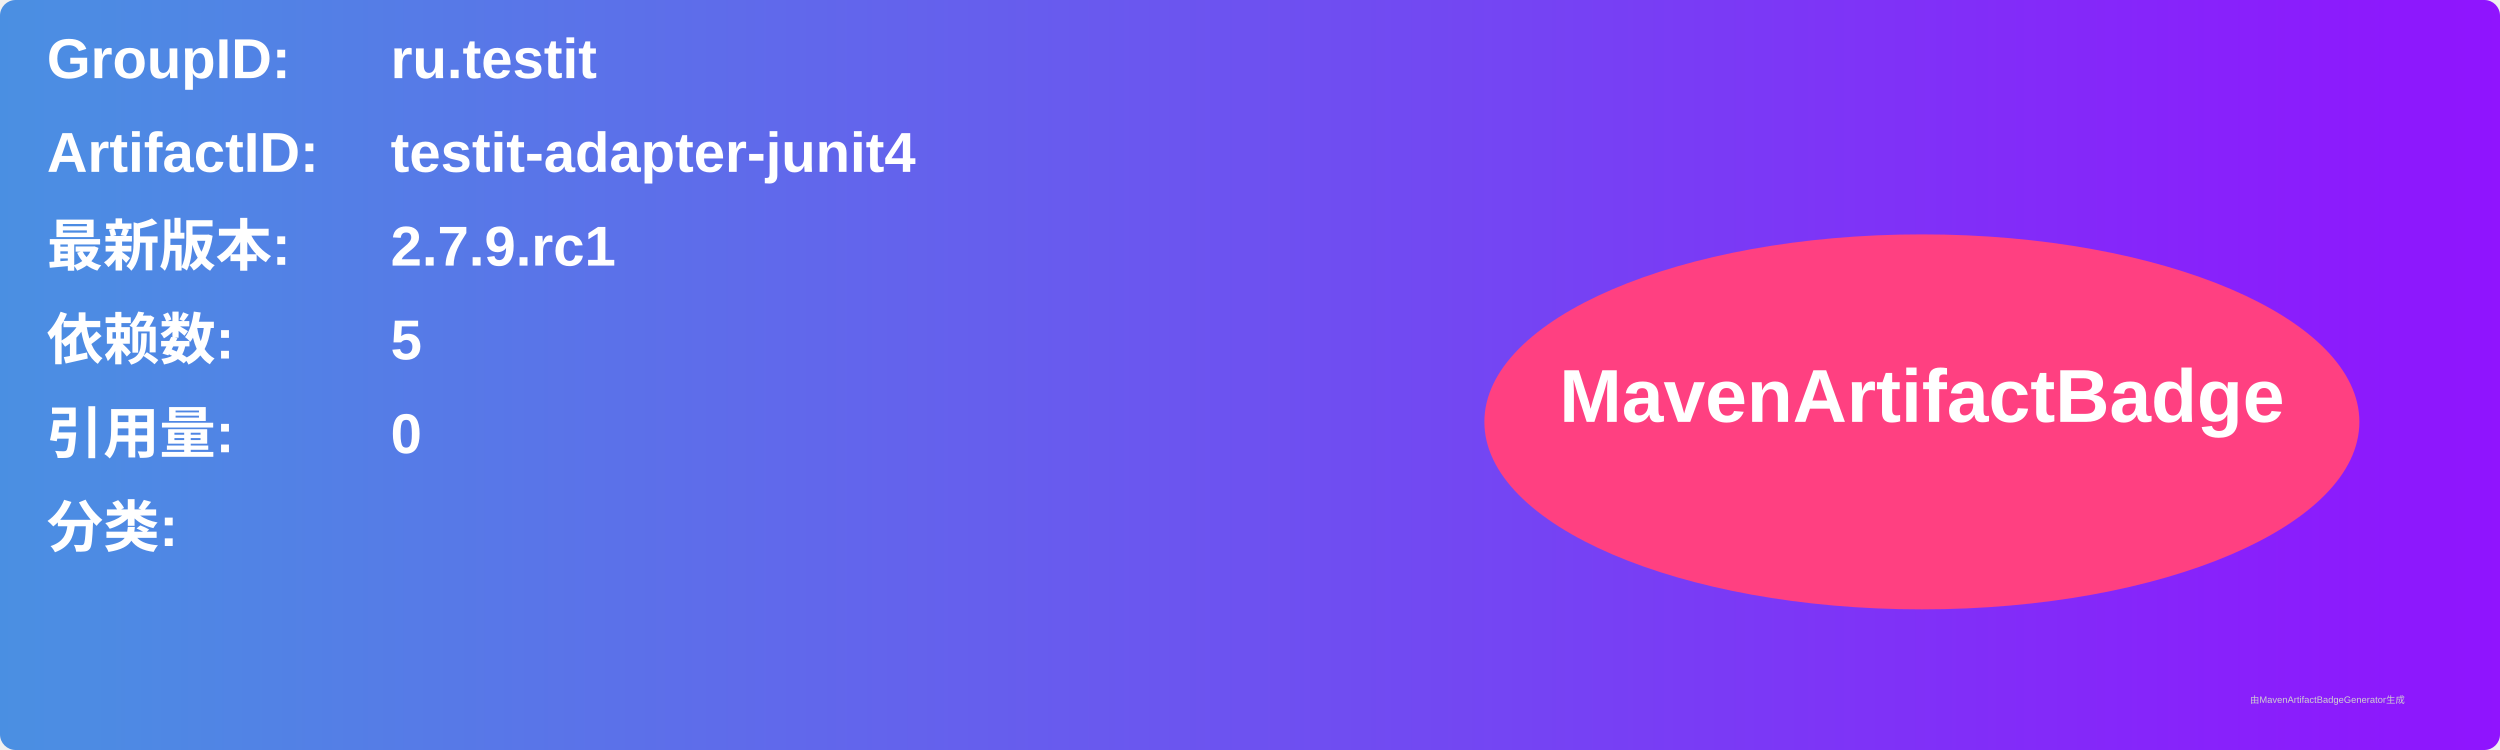
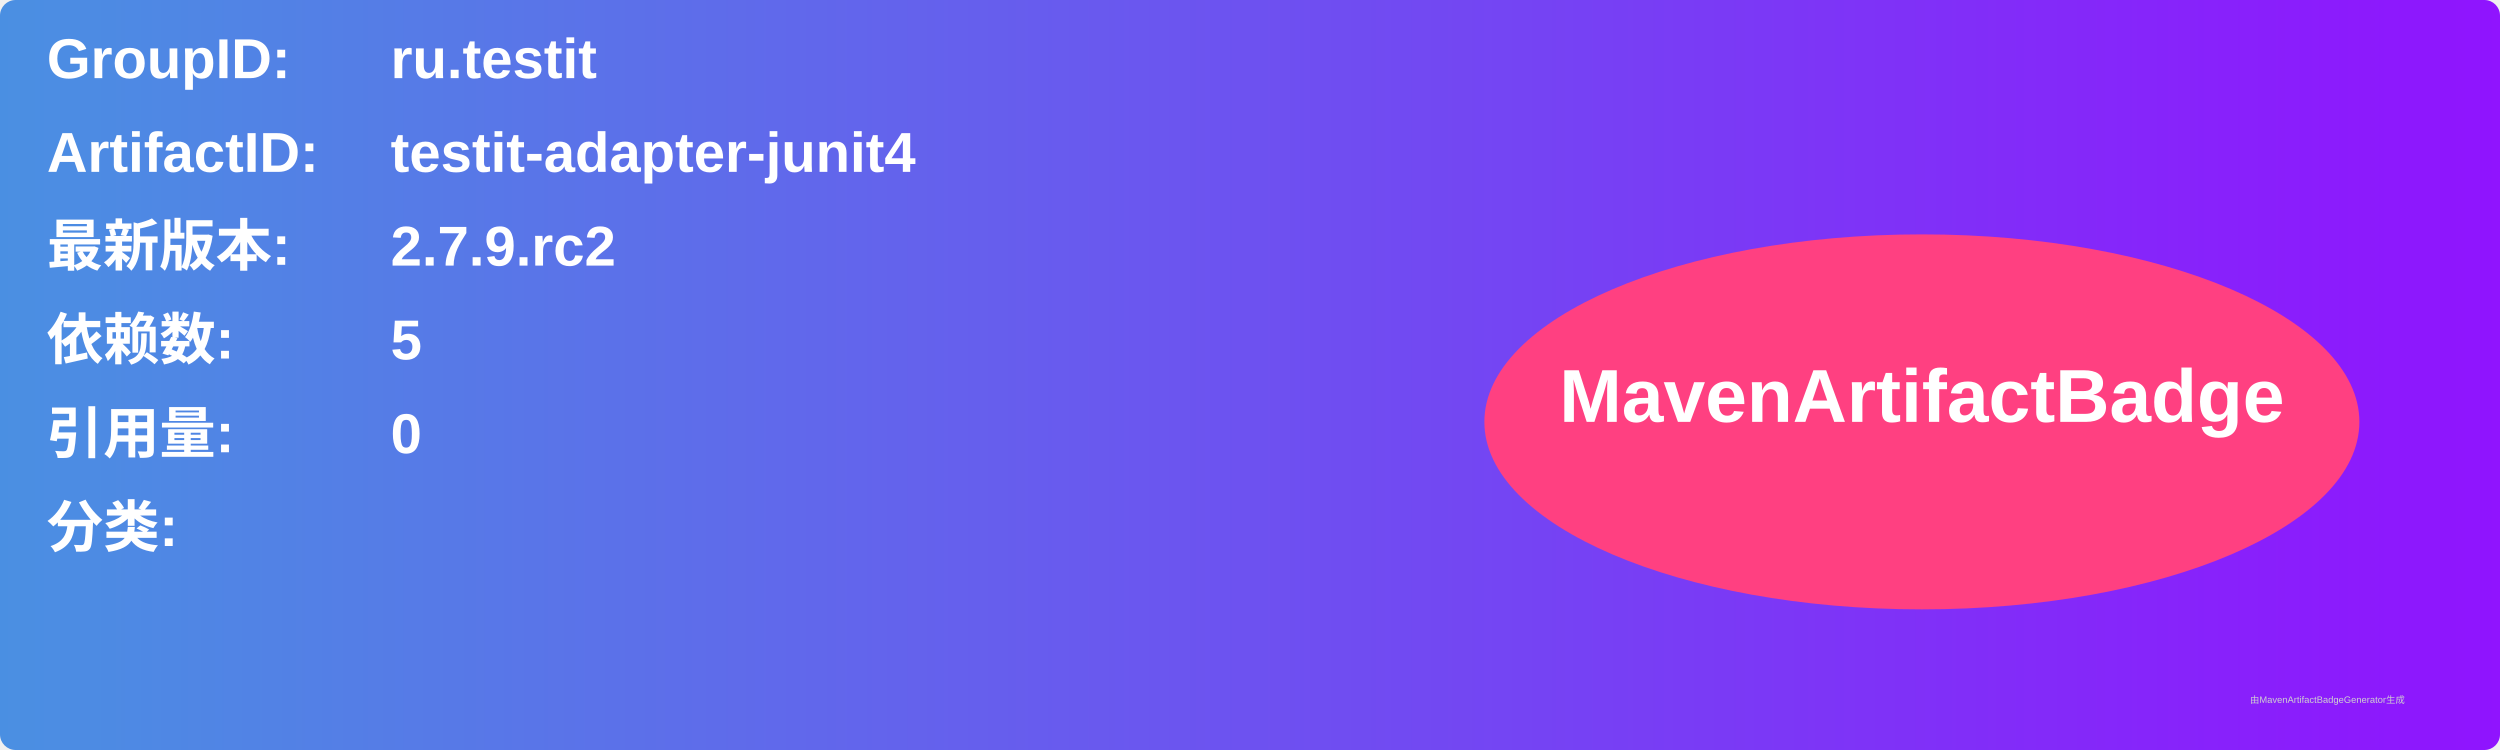
<svg xmlns="http://www.w3.org/2000/svg" width="800" height="240" viewBox="0 0 800 240">
  <linearGradient id="grad" x1="0%" y1="0%" x2="100%" y2="0%">
    <stop offset="0%" stop-color="#4a90e2" />
    <stop offset="100%" stop-color="#9013fe" />
  </linearGradient>
  <rect width="100%" height="100%" rx="5" ry="5" fill="url(#grad)" />
  <g transform="translate(15, 15)">
    <text x="0" y="10" font-family="Arial" font-size="18" fill="white" font-weight="bold" width="260">GroupID:</text>
    <text x="110" y="10" font-family="Arial" font-size="18" fill="white" font-weight="bold" width="460">ru.testit</text>
    <text x="0" y="40" font-family="Arial" font-size="18" fill="white" font-weight="bold" width="260">ArtifactID:</text>
    <text x="110" y="40" font-family="Arial" font-size="18" fill="white" font-weight="bold" width="460">testit-adapter-junit4</text>
    <text x="0" y="70" font-family="Arial" font-size="18" fill="white" font-weight="bold">最新版本:</text>
    <text x="110" y="70" font-family="Arial" font-size="18" fill="white" font-weight="bold">
-       <tspan font-weight="bold">2.7.9.rc1</tspan>
+       <tspan font-weight="bold">2.7.9.rc2</tspan>
    </text>
    <text x="0" y="100" font-family="Arial" font-size="18" fill="white" font-weight="bold">依赖数: </text>
    <text x="110" y="100" font-family="Arial" font-size="18" fill="white">
      <tspan font-weight="bold">5</tspan>
    </text>
    <text x="0" y="130" font-family="Arial" font-size="18" fill="white" font-weight="bold">引用量: </text>
    <text x="110" y="130" font-family="Arial" font-size="18" fill="white">
      <tspan font-weight="bold">0</tspan>
    </text>
    <text x="0" y="160" font-family="Arial" font-size="18" fill="white" font-weight="bold">分类:</text>
    <text x="10" y="190" font-family="Arial" font-size="10" fill="white">
      <tspan font-weight="bold" />
    </text>
    <ellipse cx="600" cy="120" rx="140" ry="60" fill="#ff4081" />
    <text x="600" y="120" text-anchor="middle" font-family="Arial" font-size="24" fill="white" font-weight="bold">MavenArtifactBadge</text>
  </g>
  <text x="720" y="225" font-family="Arial" font-size="3" fill="#d0d0d0">由MavenArtifactBadgeGenerator生成</text>
</svg>
